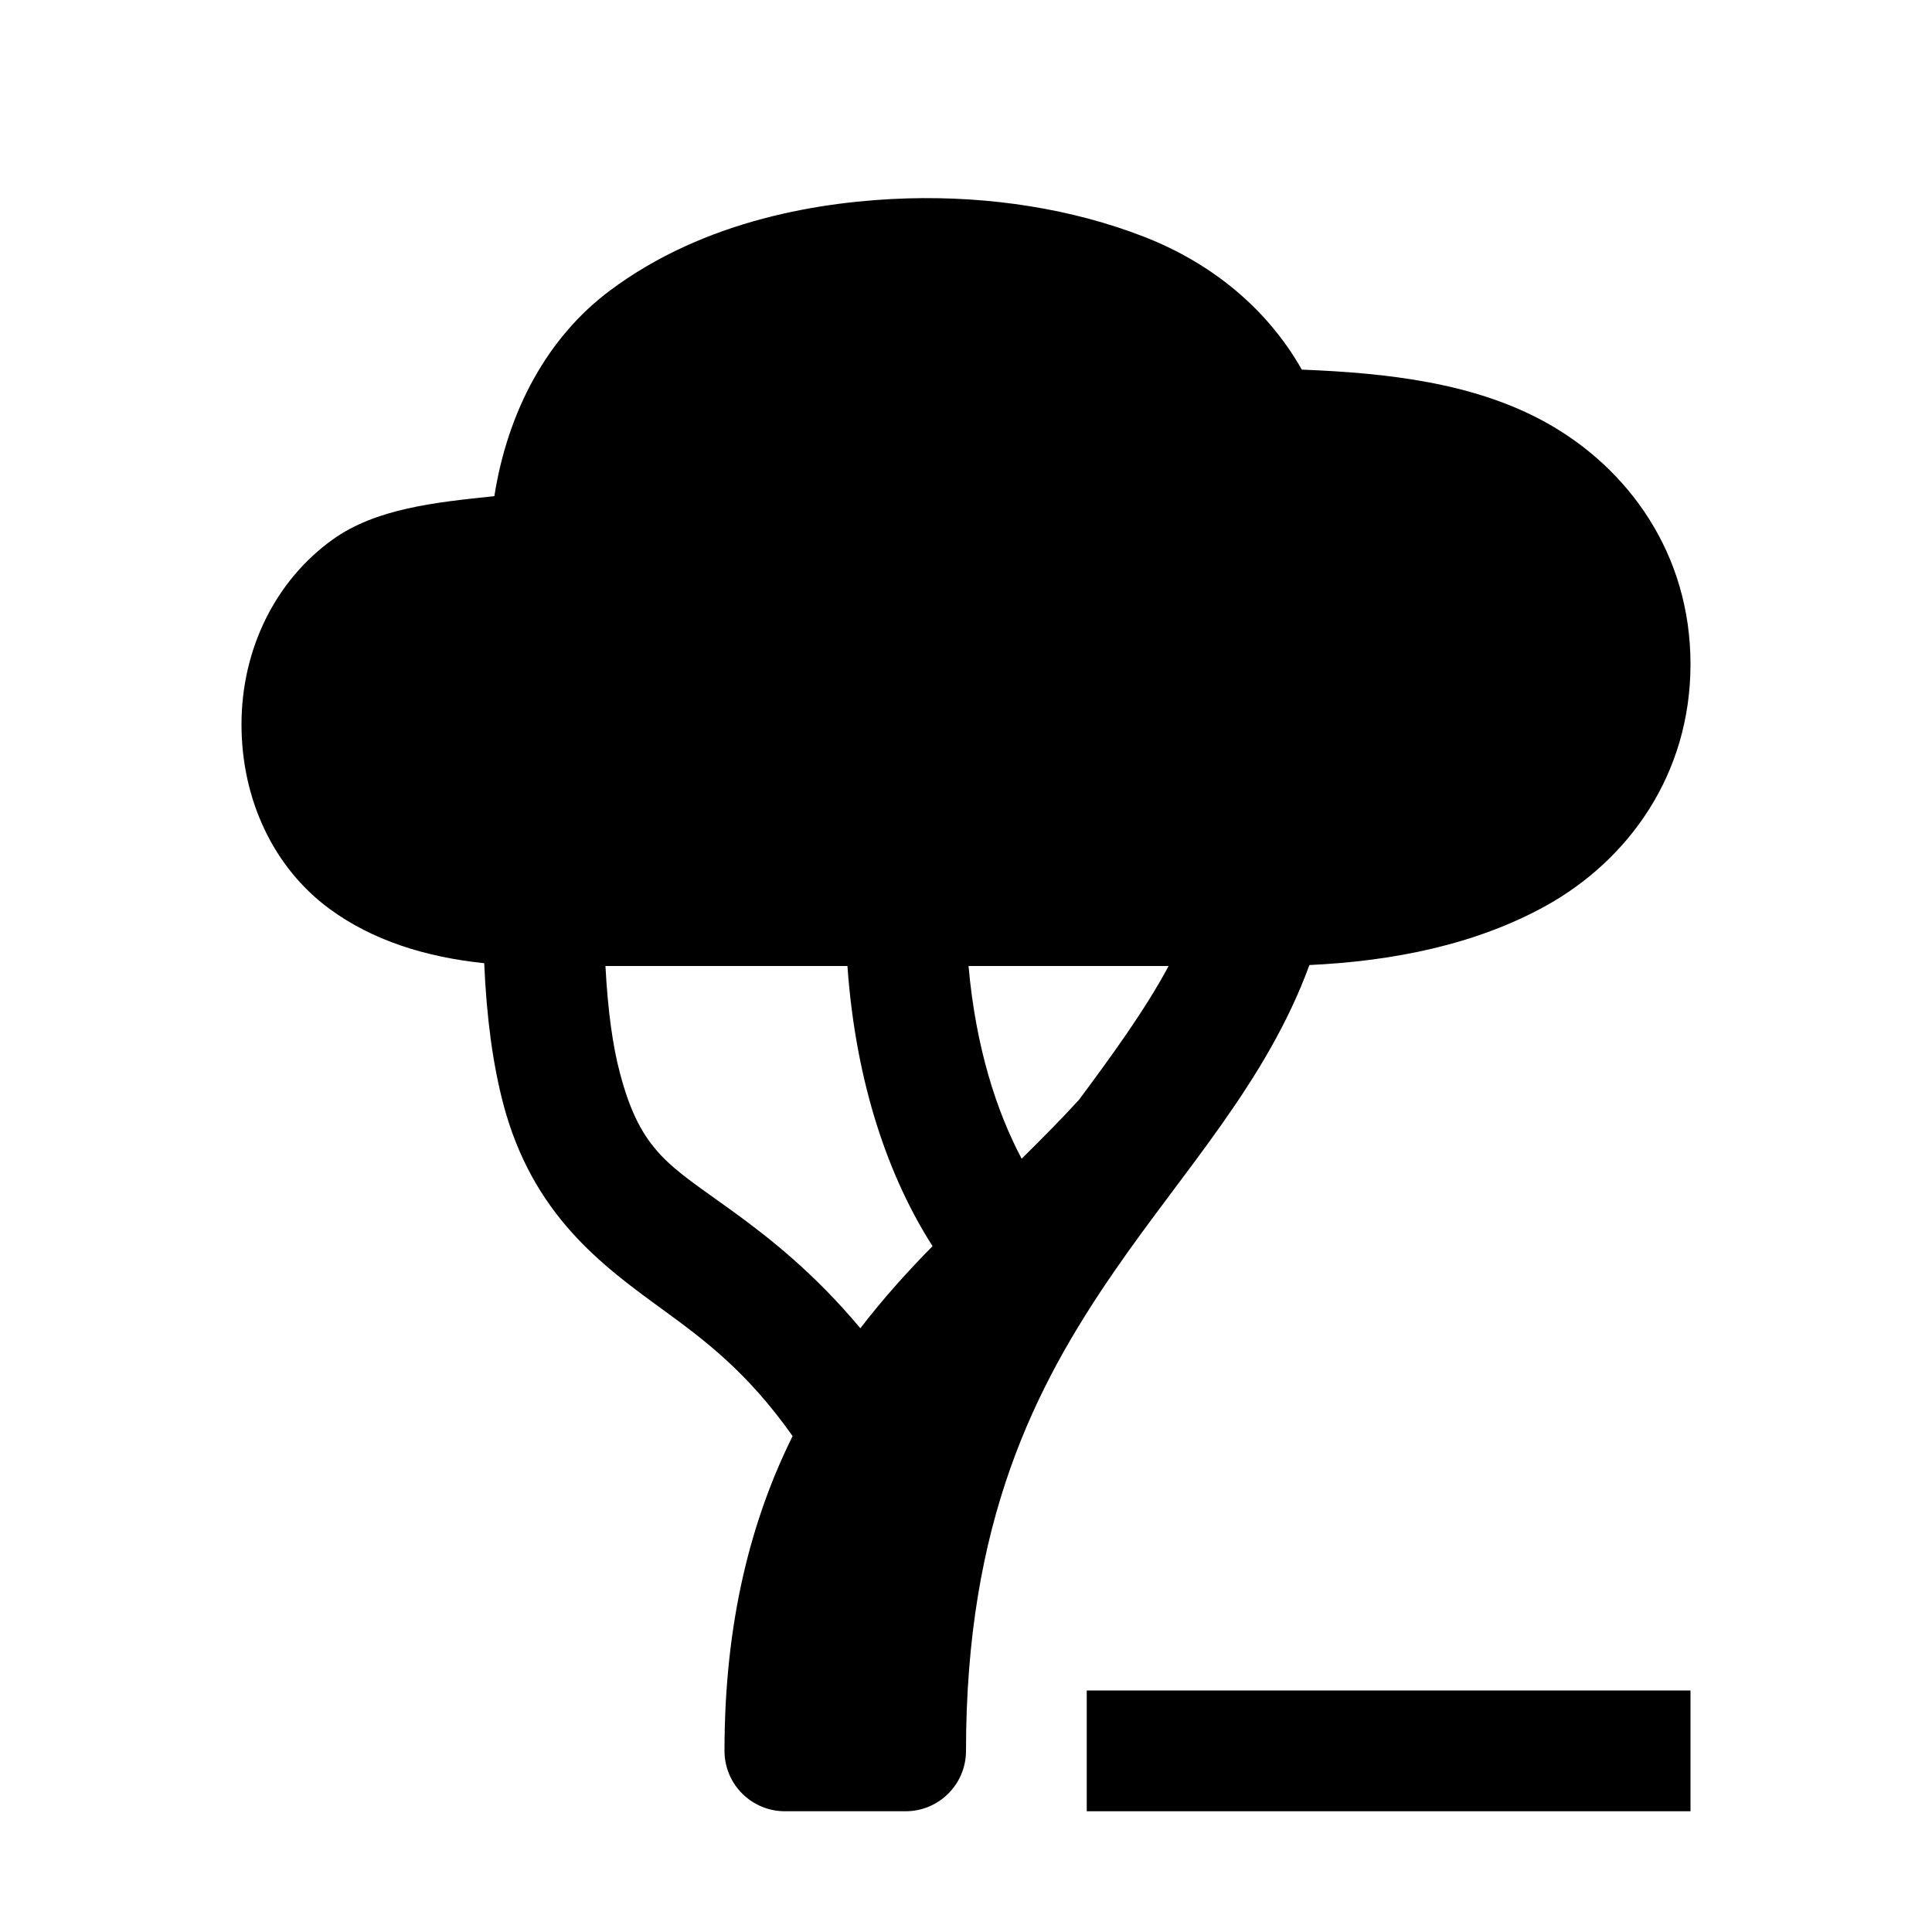
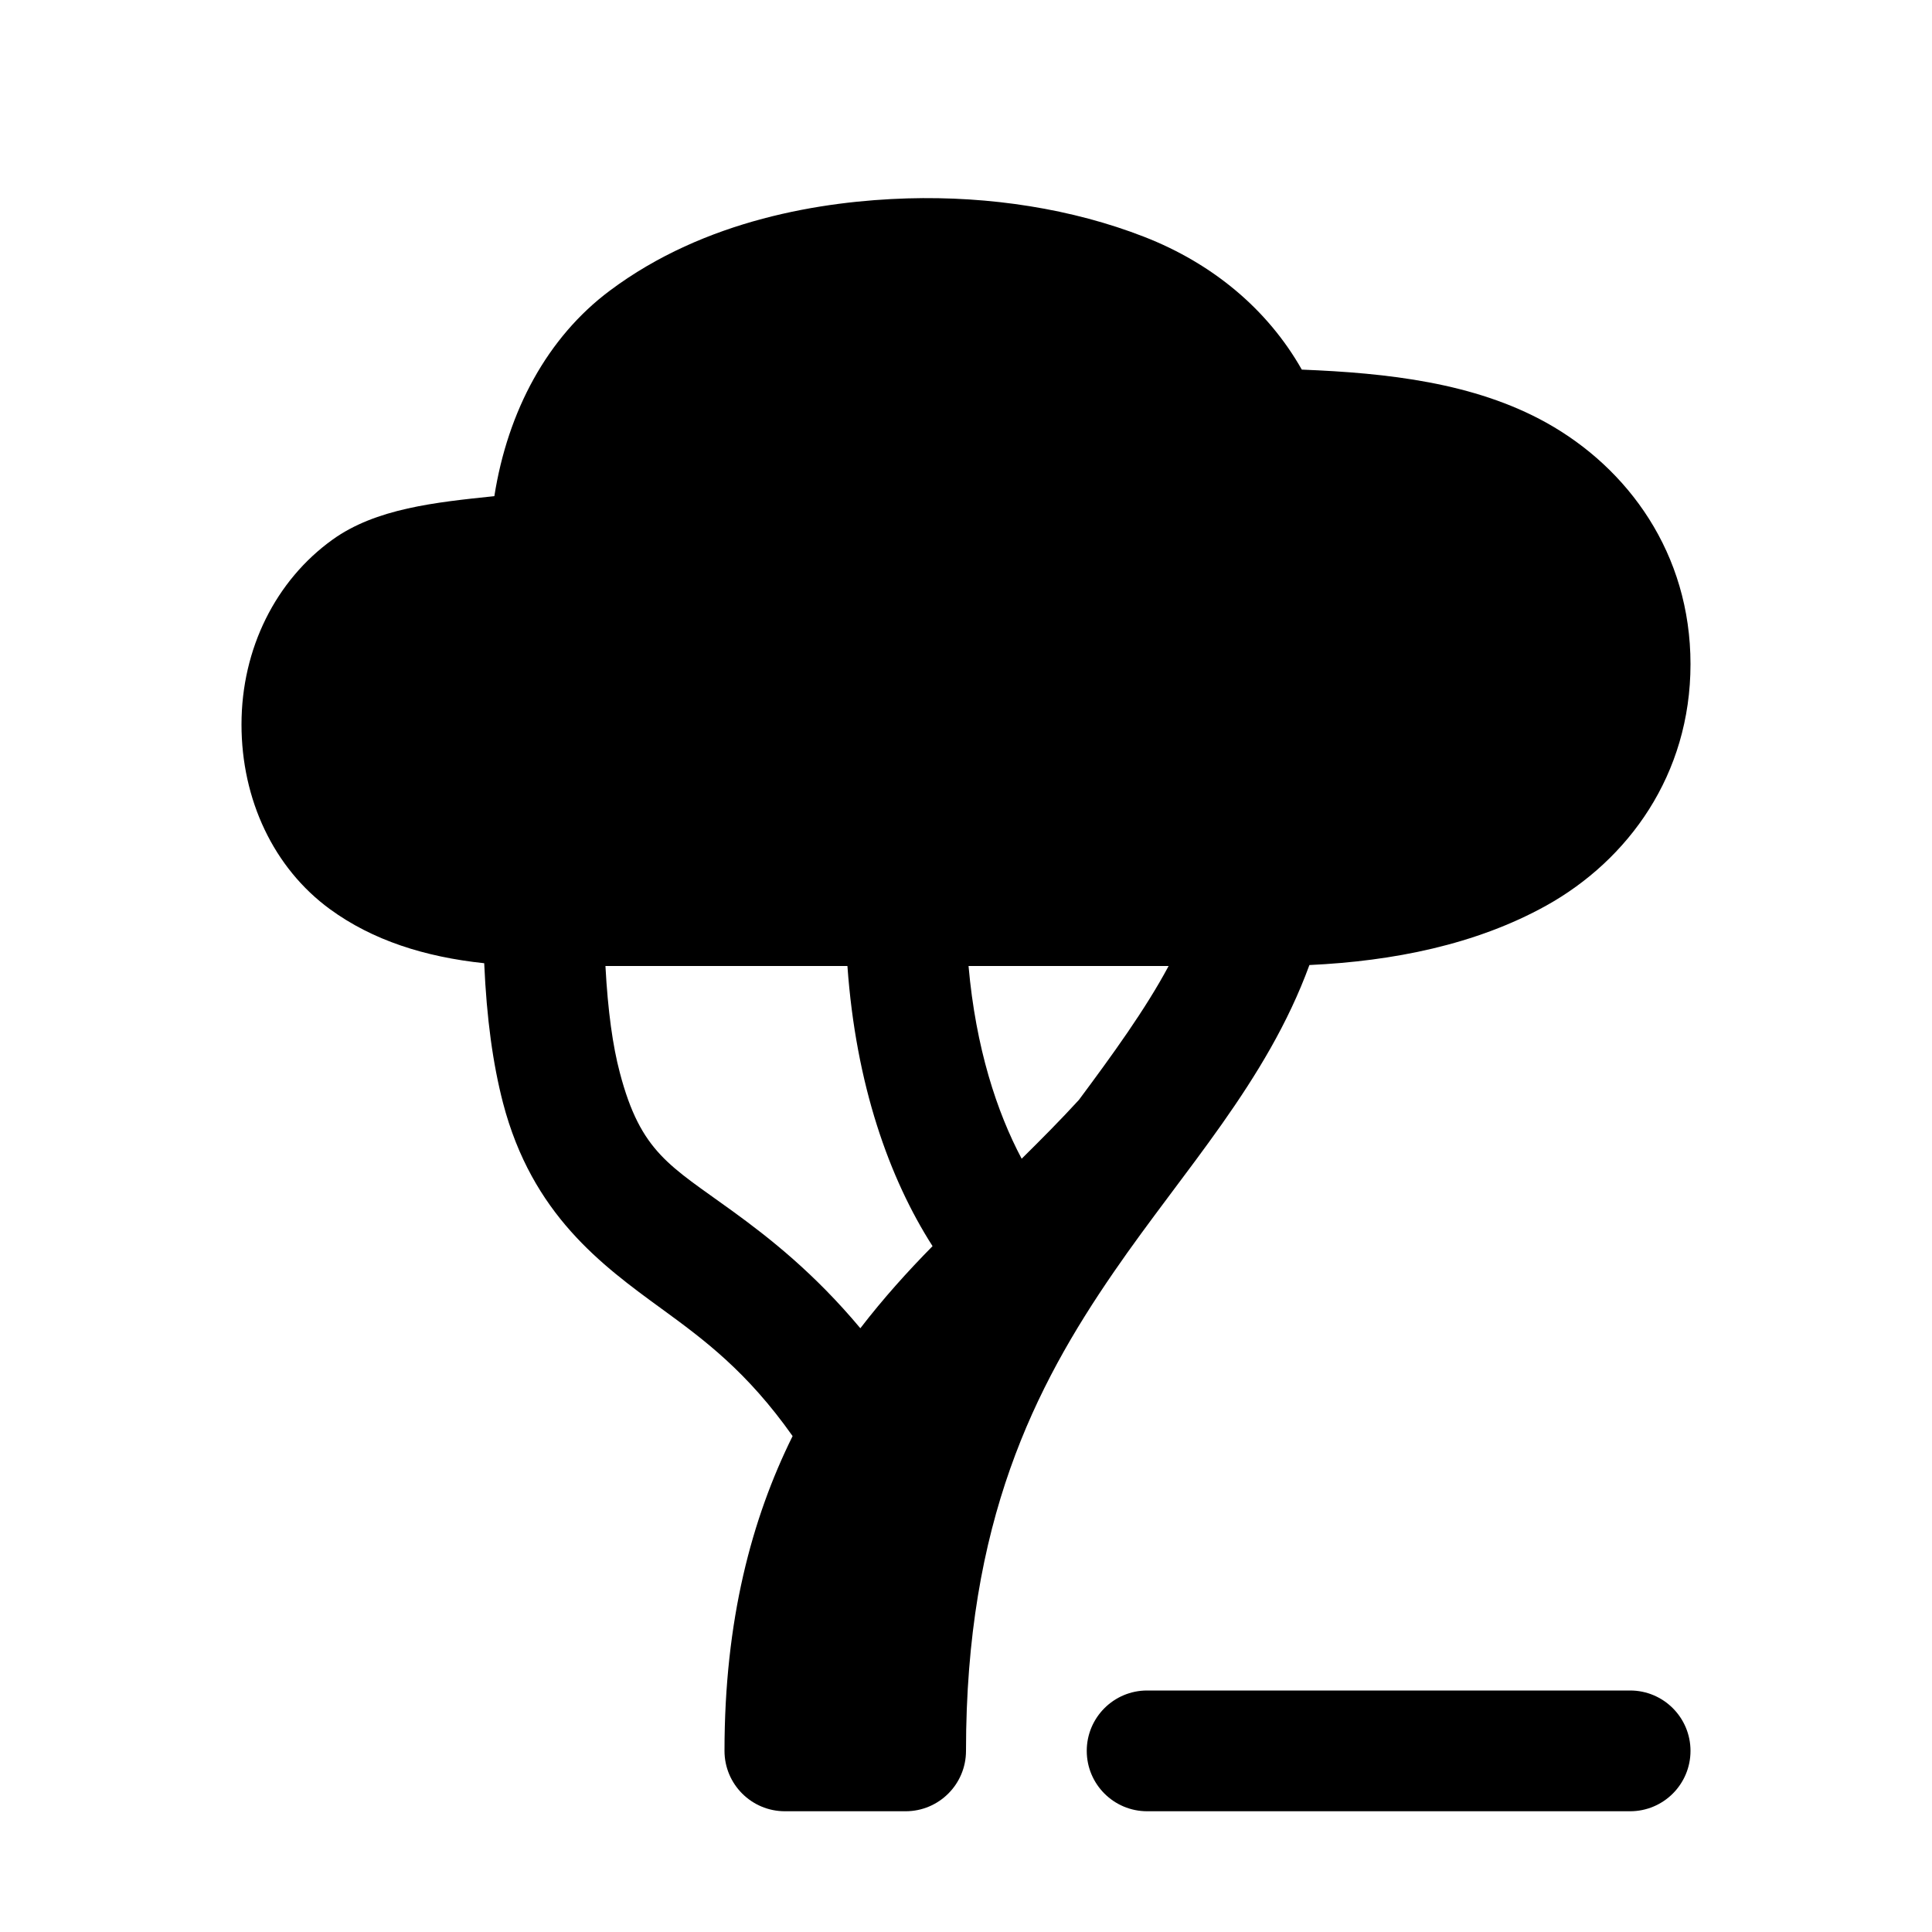
<svg xmlns="http://www.w3.org/2000/svg" width="16" height="16">
  <path d="M 7.514,1.643 C 6.817,1.664 5.839,1.816 5.049,2.408 C 4.533,2.794 4.205,3.403 4.094,4.109 C 3.604,4.16 3.113,4.211 2.754,4.469 C 2.286,4.805 2.0,5.369 2.0,6.0 C 2.0,6.623 2.267,7.189 2.732,7.529 C 3.085,7.787 3.518,7.925 4.01,7.977 C 4.03,8.436 4.082,8.812 4.166,9.135 C 4.407,10.057 4.984,10.478 5.481,10.84 C 5.831,11.095 6.186,11.358 6.564,11.893 C 6.225,12.577 6.0,13.418 6.0,14.5 C 6.0,14.776 6.224,15.0 6.5,15.0 L 7.5,15.0 C 7.776,15.0 8.0,14.776 8.0,14.5 C 8.0,12.604 8.567,11.489 9.225,10.533 C 9.807,9.686 10.49,8.96 10.844,7.992 C 11.536,7.96 12.223,7.823 12.805,7.5 C 13.483,7.123 14.0,6.417 14.0,5.5 C 14.0,4.583 13.483,3.877 12.805,3.5 C 12.209,3.169 11.49,3.089 10.781,3.061 C 10.497,2.56 10.04,2.181 9.475,1.961 C 8.882,1.73 8.199,1.623 7.514,1.643 L 7.514,1.643 M 5.014,8.0 L 7.018,8.0 C 7.088,8.984 7.364,9.759 7.723,10.32 C 7.517,10.529 7.315,10.753 7.125,11.0 C 6.742,10.542 6.372,10.252 6.068,10.031 C 5.548,9.653 5.307,9.547 5.133,8.883 C 5.075,8.664 5.034,8.375 5.014,8.0 M 8.021,8.0 L 9.678,8.0 C 9.486,8.359 9.211,8.738 8.935,9.109 C 8.783,9.275 8.624,9.435 8.461,9.596 C 8.256,9.21 8.081,8.68 8.021,8.0 L 8.021,8.0" fill="#000" />
-   <path d="M 9.0,14.0 L 9.0,15.0 L 14.0,15.0 L 14.0,14.0 L 9.0,14.0" fill="#000" />
+   <path d="M 9.0,14.5 A 0.5,0.5 45.0 0,0 9.5,15.0 L 13.5,15.0 A 0.5,0.5 135.0 0,0 14.0,14.5 A 0.5,0.5 45.0 0,0 13.5,14.0 L 9.5,14.0 A 0.5,0.5 135.0 0,0 9.0,14.5" fill="#000" />
</svg>
